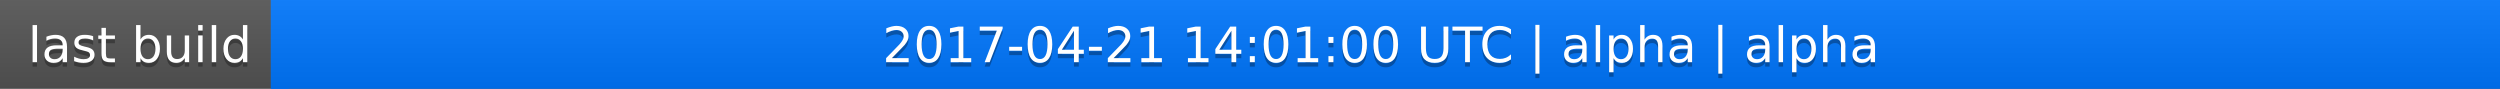
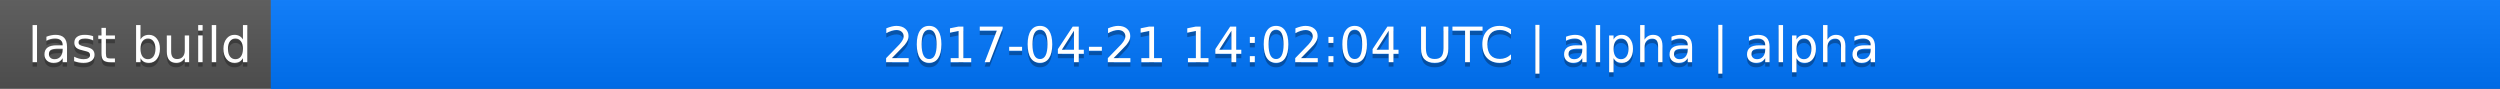
<svg xmlns="http://www.w3.org/2000/svg" width="563" height="20">
  <linearGradient id="a" x2="0" y2="100%">
    <stop offset="0" stop-color="#bbb" stop-opacity=".1" />
    <stop offset="1" stop-opacity=".1" />
  </linearGradient>
  <rect rx="0" width="563" height="20" fill="#555" />
  <rect rx="0" x="61" width="502" height="20" fill="#07f" />
  <path fill="#07f" d="M61 0h4v20h-4z" />
  <rect rx="0" width="563" height="20" fill="url(#a)" />
  <g fill="#fff" text-anchor="middle" font-family="DejaVu Sans,Verdana,Geneva,sans-serif" font-size="11">
    <text x="31.5" y="15" fill="#010101" fill-opacity=".3">last build</text>
    <text x="31.5" y="14">last build</text>
-     <text x="311" y="15" fill="#010101" fill-opacity=".3">2017-04-21 14:01:00 UTC | alpha | alpha</text>
-     <text x="311" y="14">2017-04-21 14:01:00 UTC | alpha | alpha</text>
+     <text x="311" y="15" fill="#010101" fill-opacity=".3">2017-04-21 14:02:04 UTC | alpha | alpha</text>
+     <text x="311" y="14">2017-04-21 14:02:04 UTC | alpha | alpha</text>
  </g>
</svg>
